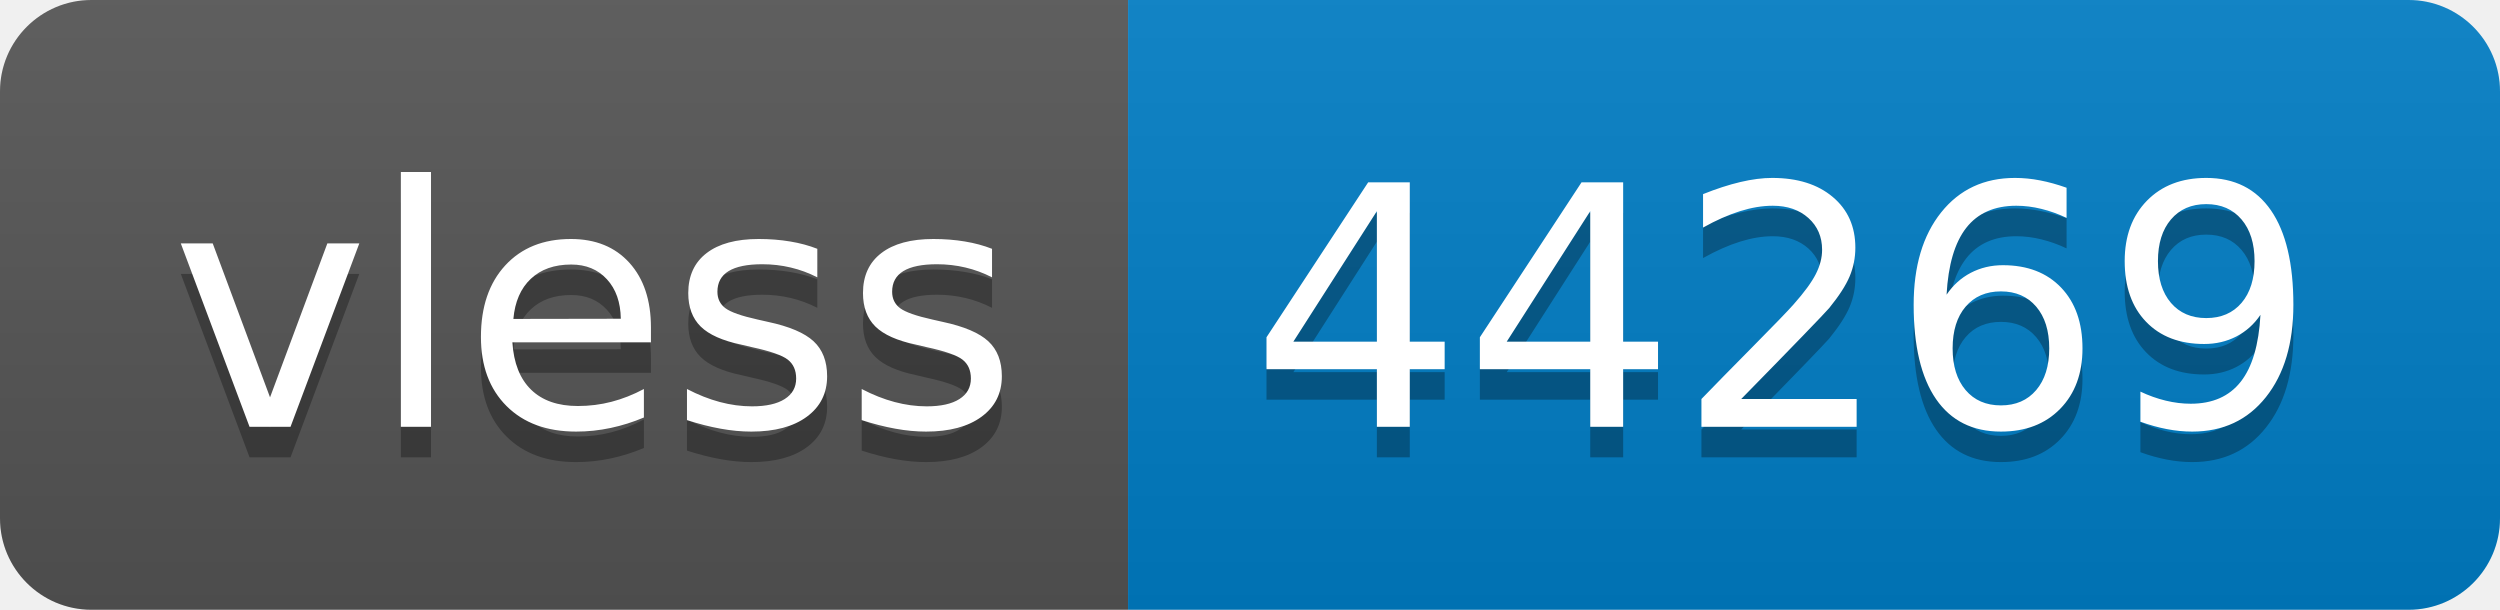
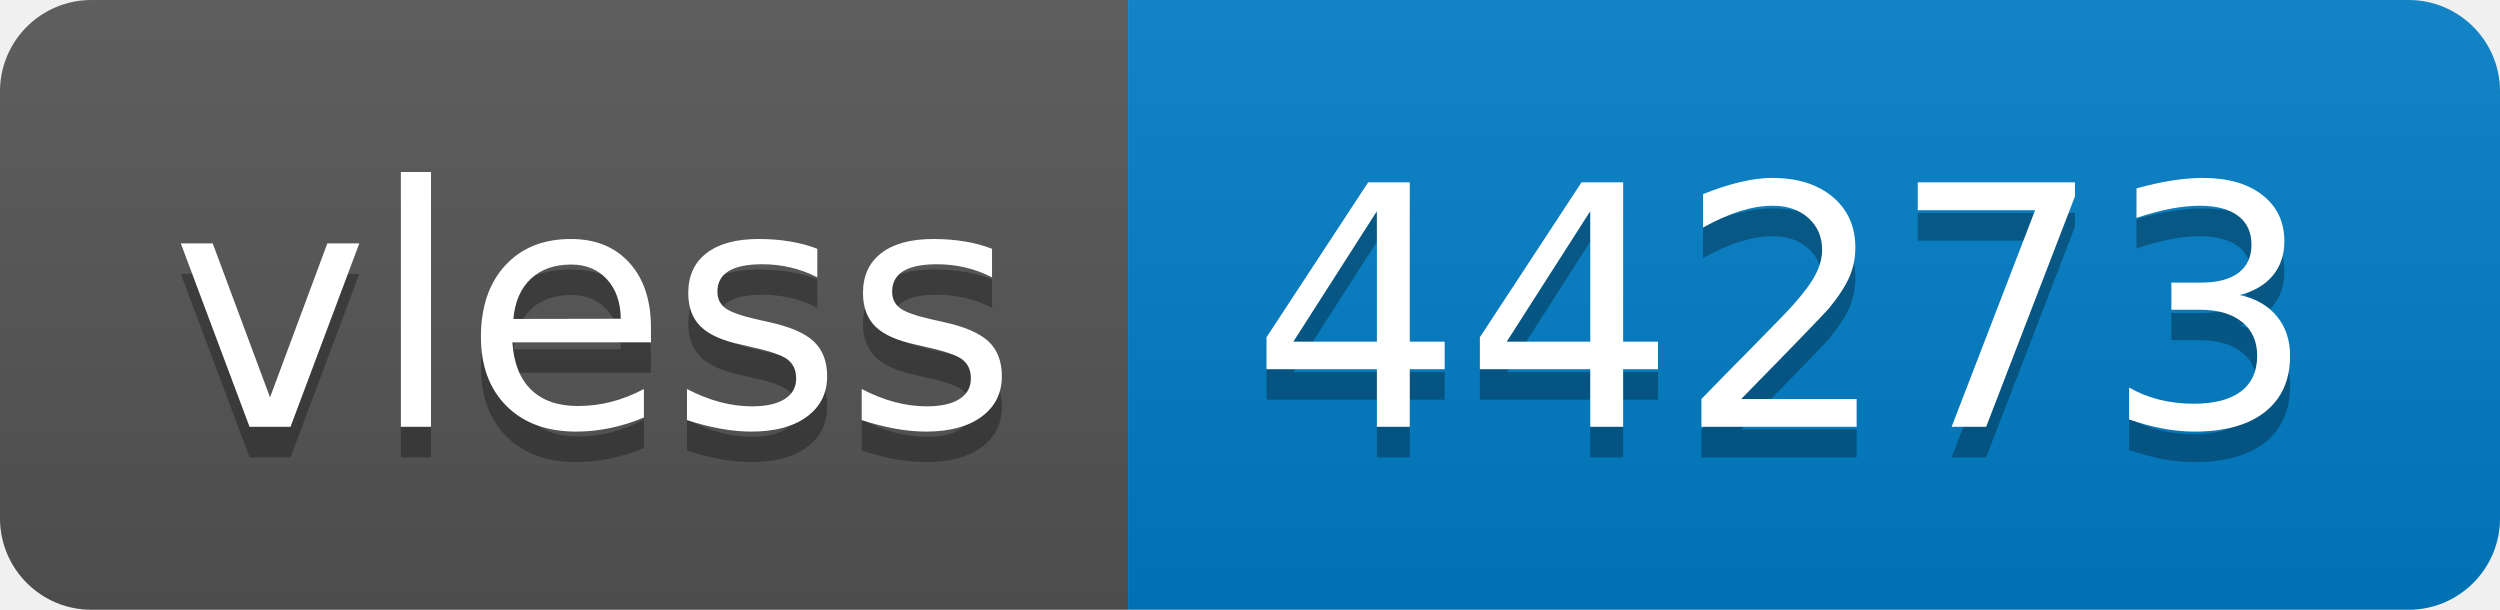
- <svg xmlns="http://www.w3.org/2000/svg" width="82" height="20" role="img" aria-label="vless: 44269">
+ <svg xmlns="http://www.w3.org/2000/svg" width="82" height="20" role="img" aria-label="vless: 44273">
  <linearGradient id="s" x2="0" y2="100%">
    <stop offset="0" stop-color="#bbb" stop-opacity=".1" />
    <stop offset="1" stop-opacity=".1" />
  </linearGradient>
  <clipPath id="r">
    <rect width="82" height="20" rx="3" fill="#fff" />
  </clipPath>
  <g clip-path="url(#r)">
    <rect width="37" height="20" fill="#555" />
    <rect x="37" width="45" height="20" fill="#007ec6" />
    <rect width="82" height="20" fill="url(#s)" />
  </g>
  <g fill="#fff" text-anchor="middle" font-family="Verdana,Geneva,DejaVu Sans,sans-serif" text-rendering="geometricPrecision" font-size="110">
    <text aria-hidden="true" x="195" y="150" fill="#010101" fill-opacity=".3" transform="scale(.1)" textLength="270">vless</text>
    <text x="195" y="140" transform="scale(.1)" fill="#fff" textLength="270">vless</text>
-     <text aria-hidden="true" x="585" y="150" fill="#010101" fill-opacity=".3" transform="scale(.1)" textLength="350">44269</text>
-     <text x="585" y="140" transform="scale(.1)" fill="#fff" textLength="350">44269</text>
+     <text aria-hidden="true" x="585" y="150" fill="#010101" fill-opacity=".3" transform="scale(.1)" textLength="350">44273</text>
+     <text x="585" y="140" transform="scale(.1)" fill="#fff" textLength="350">44273</text>
  </g>
</svg>
